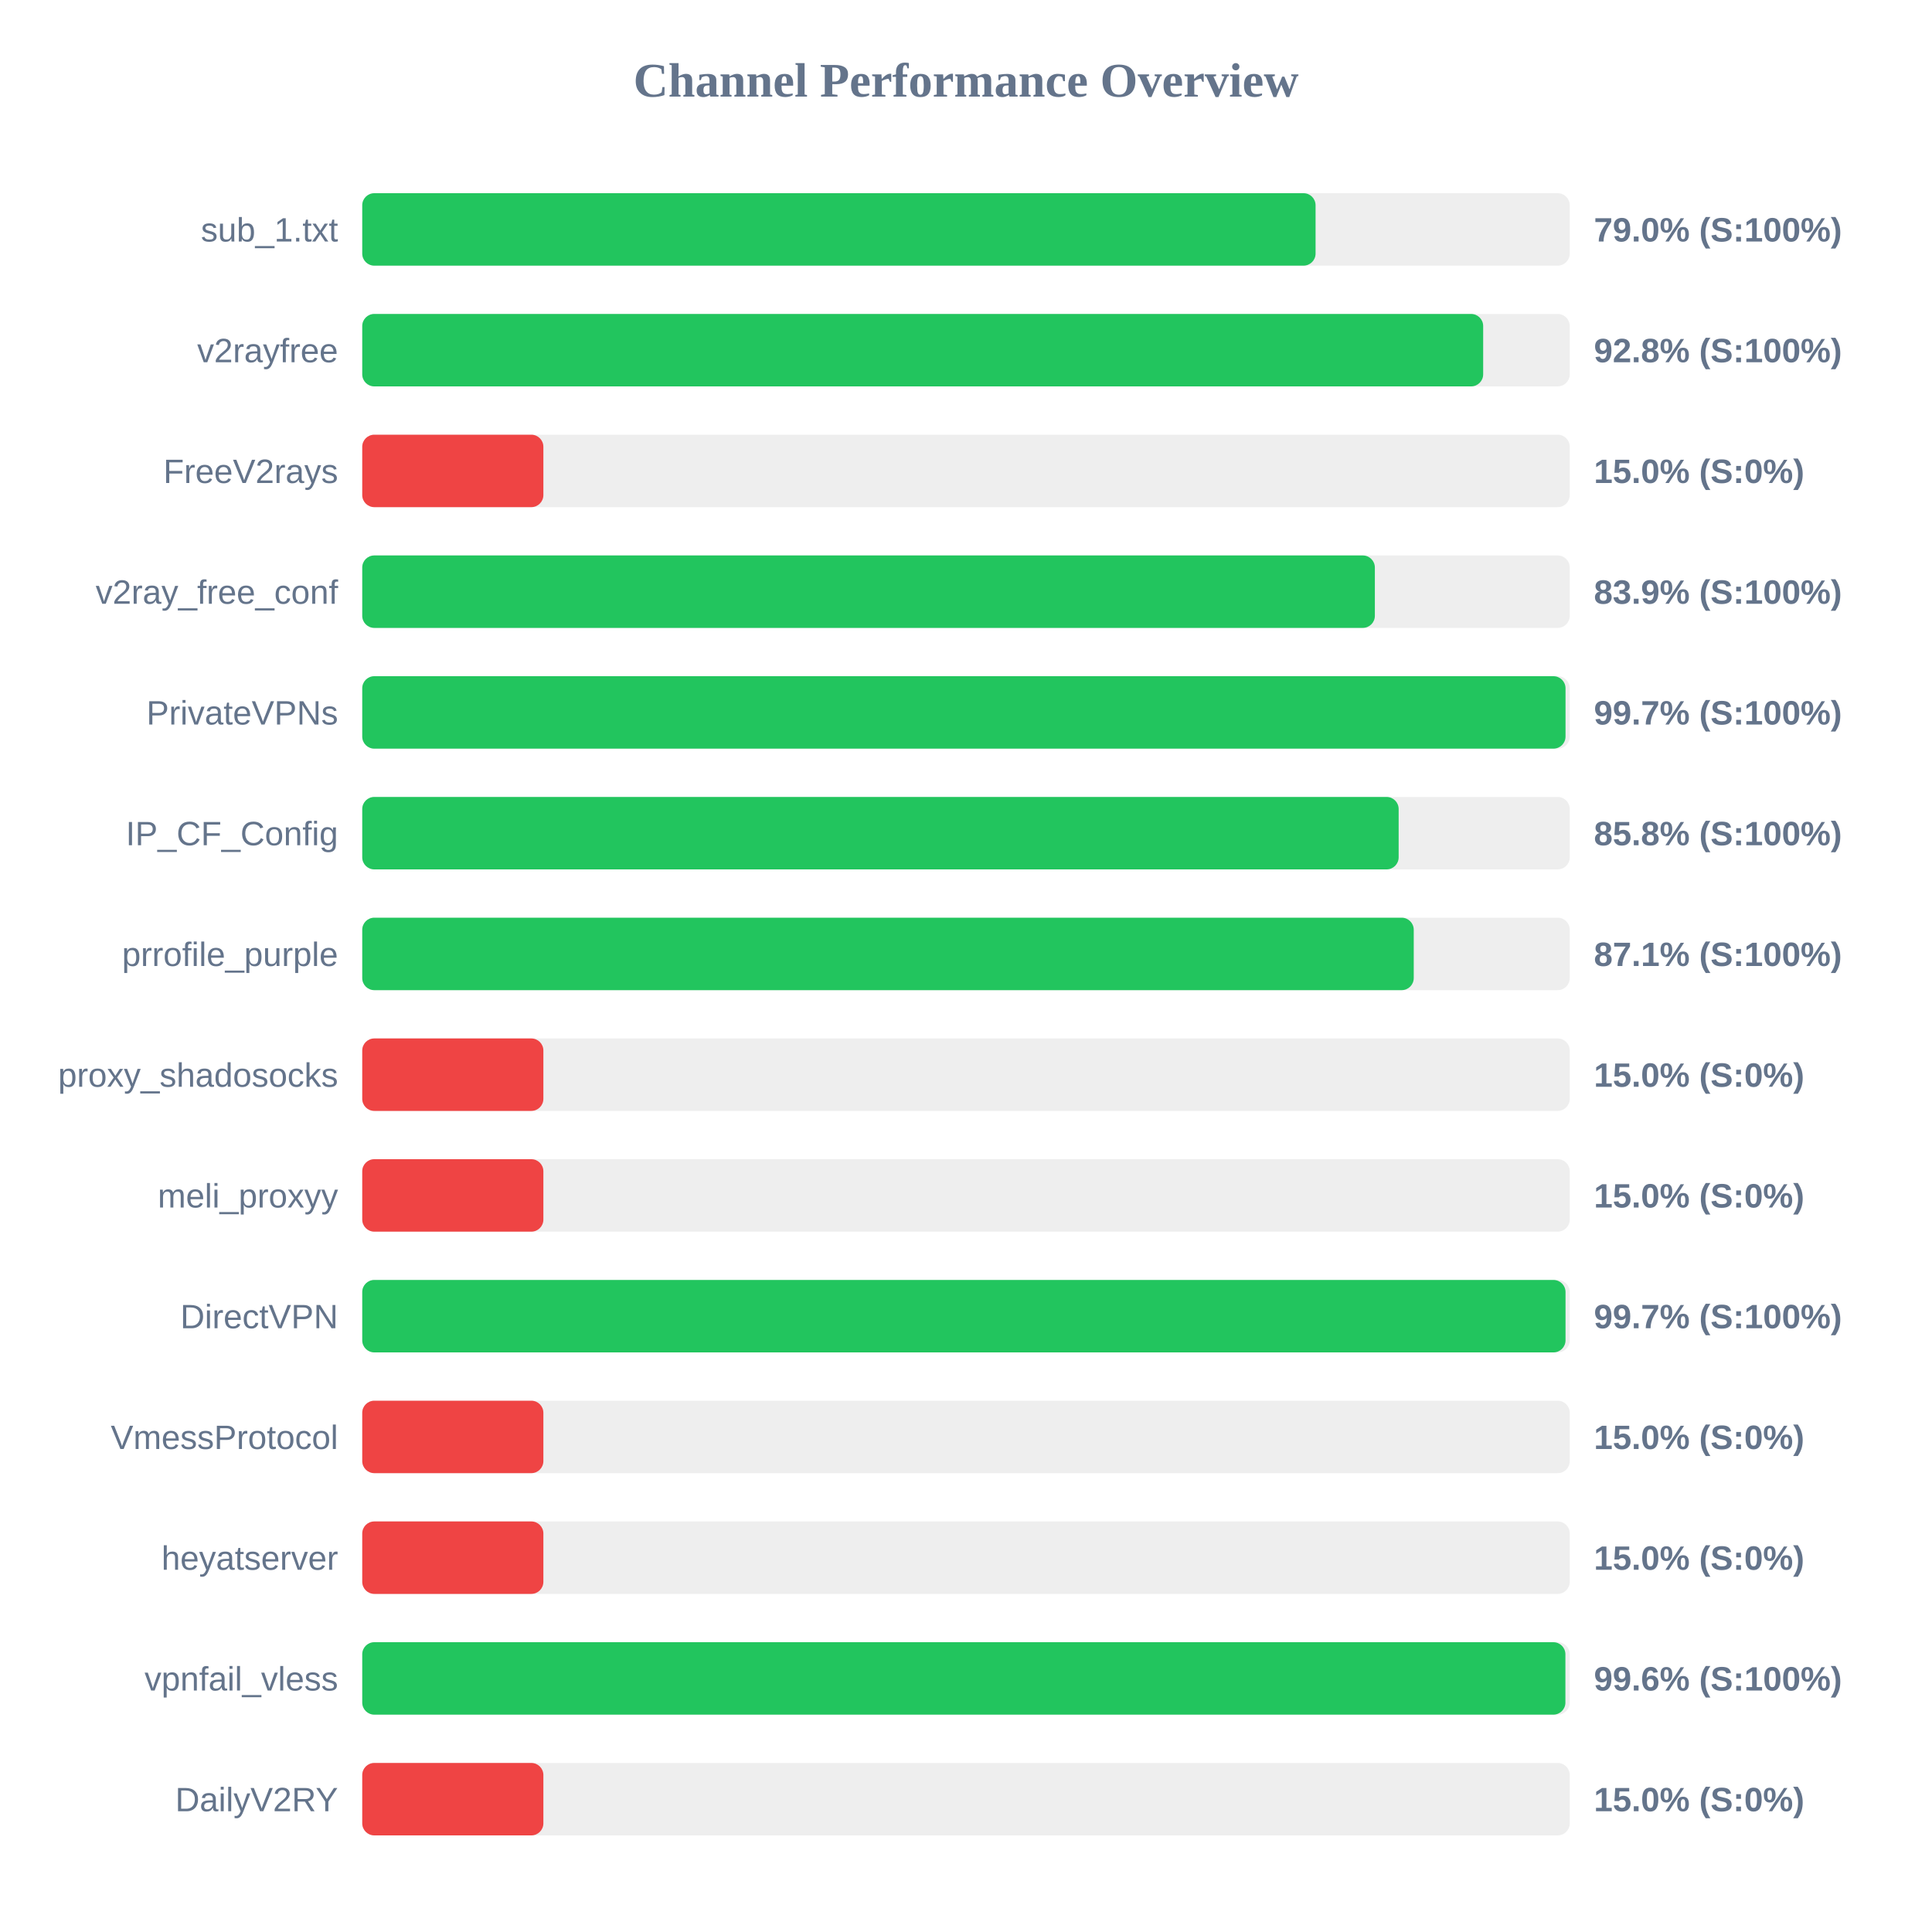
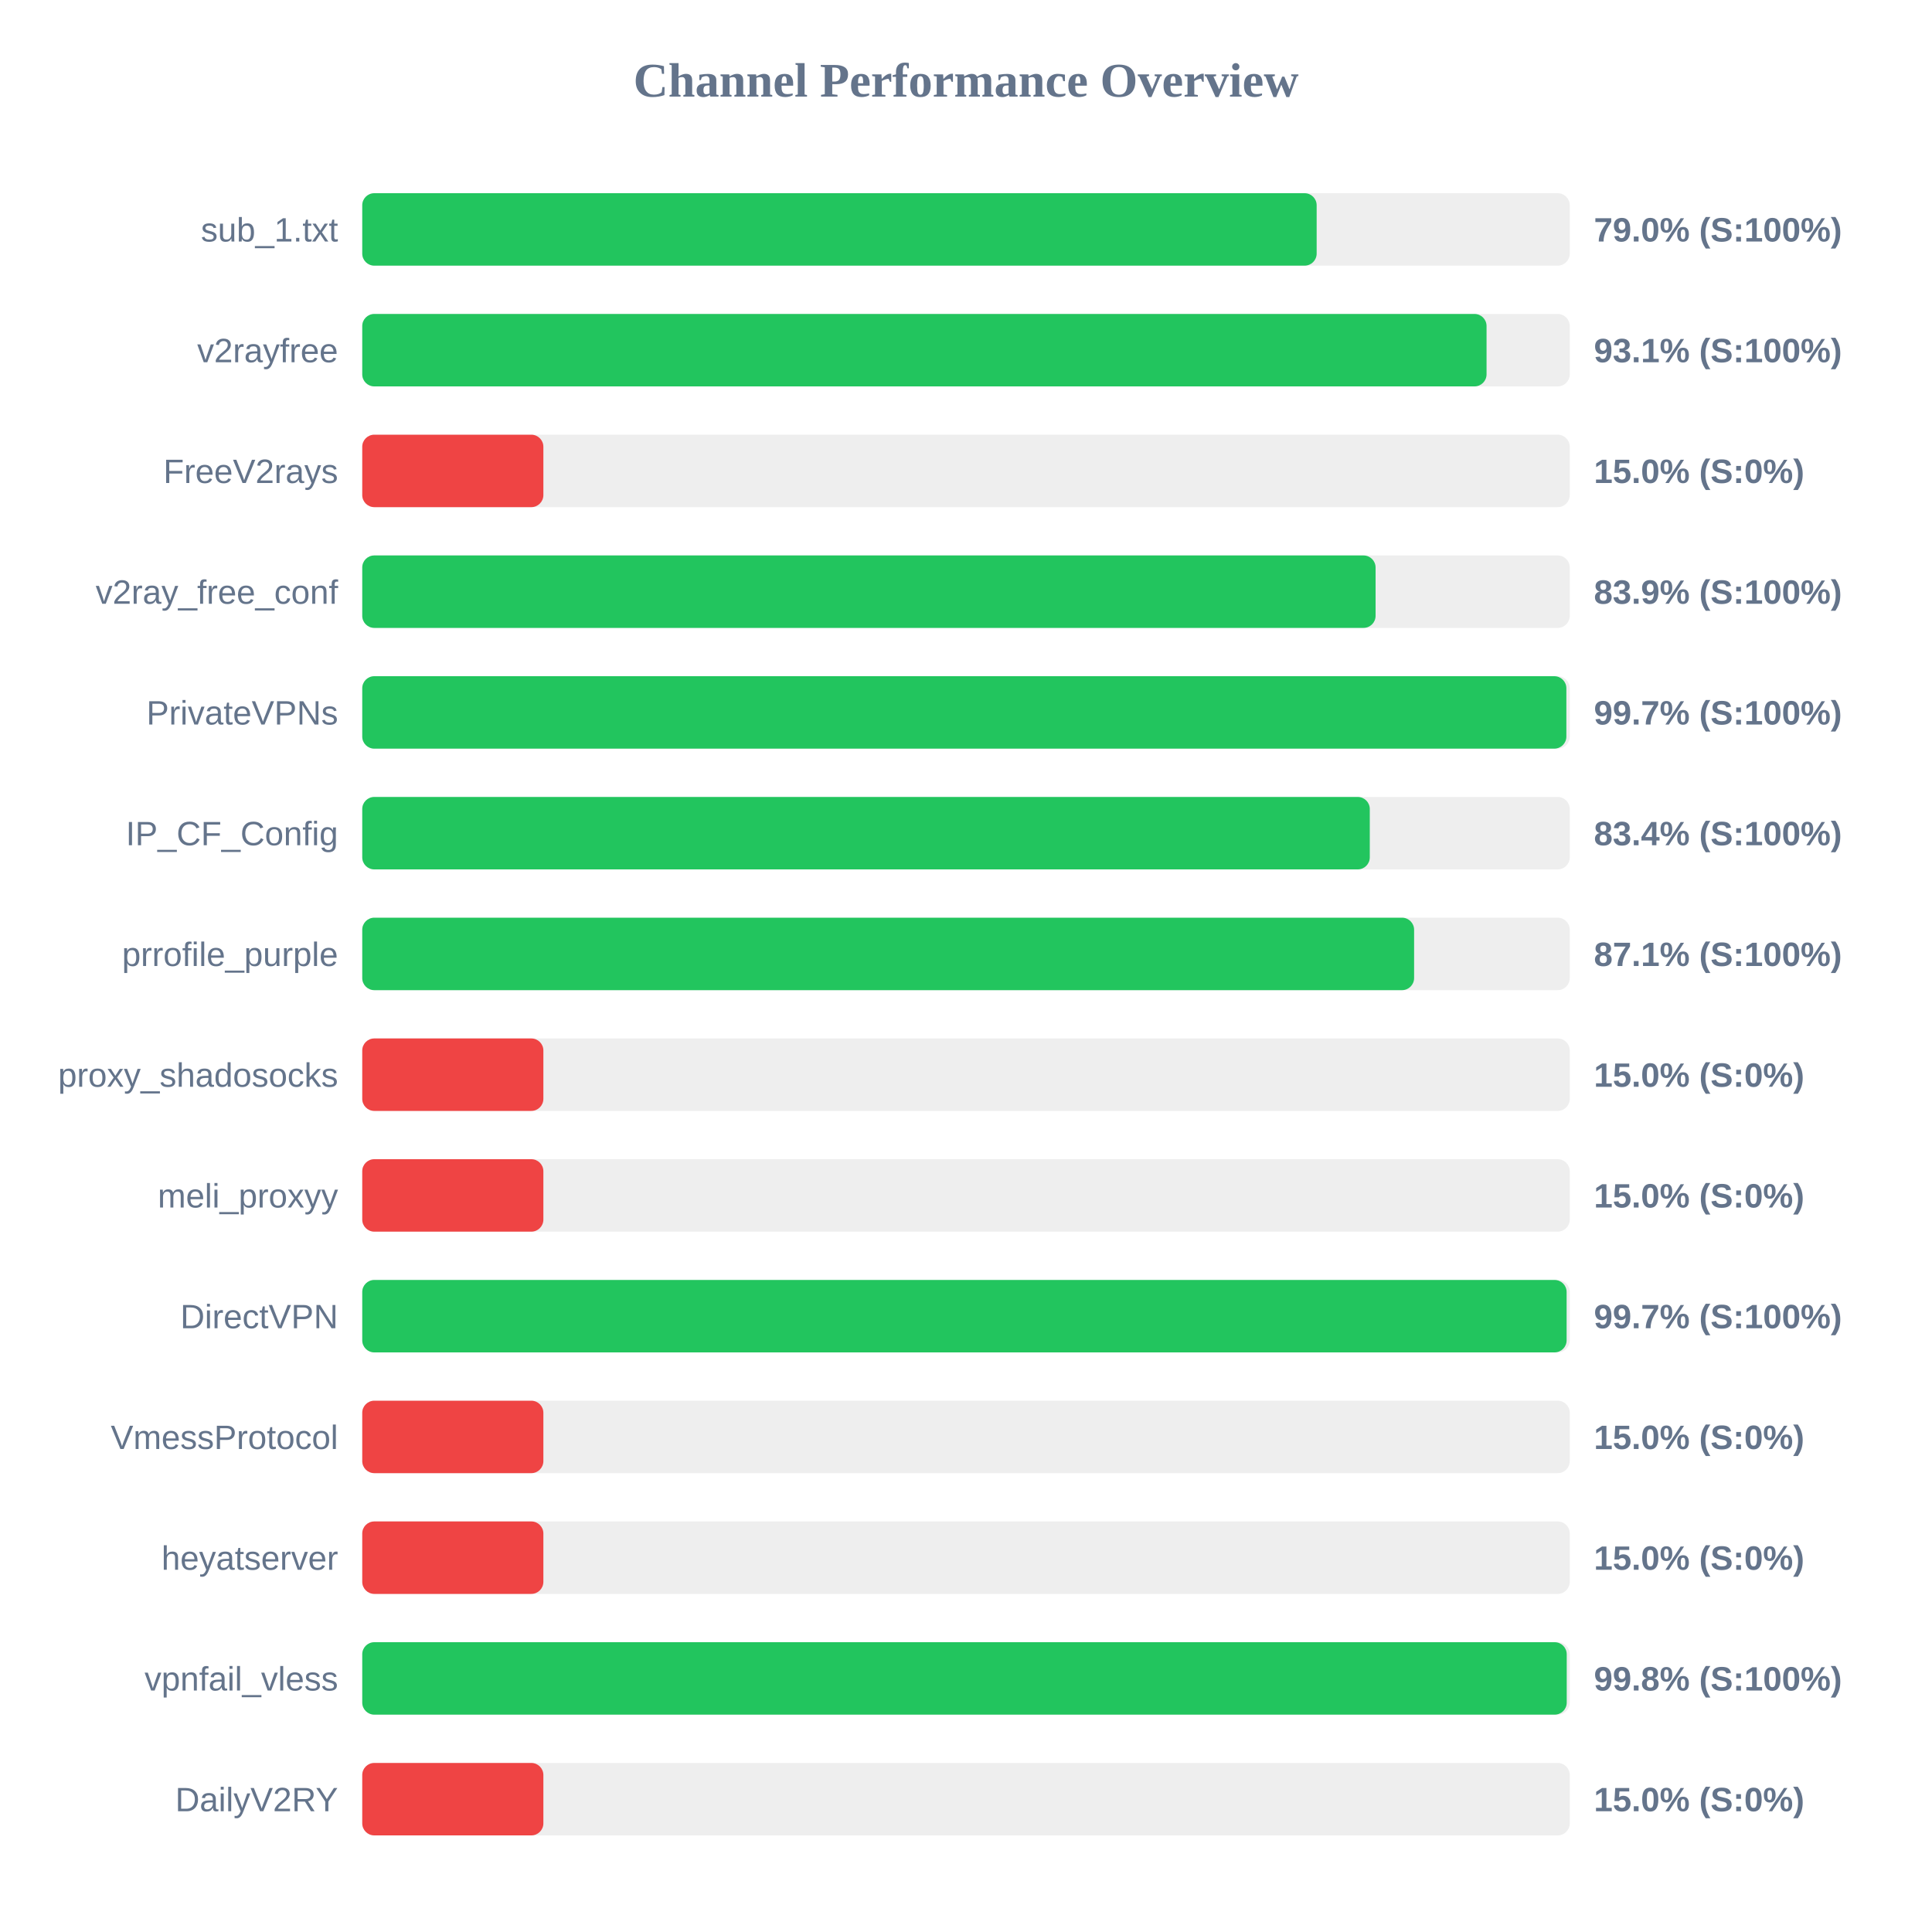
<svg xmlns="http://www.w3.org/2000/svg" width="800" height="800" version="1.1">
  <style>
        .row { font: 14px Arial; fill: #64748b; }
        .score { font: bold 14px Arial; fill: #64748b; }
    </style>
  <text x="400" y="40" text-anchor="middle" font-size="20px" font-weight="bold" fill="#64748b">Channel Performance Overview</text>
  <rect x="150" y="80" width="500" height="30" fill="#eee" rx="5" />
-   <rect x="150" y="80" width="394.75" height="30" fill="#22c55e" rx="5" />
+   <rect x="150" y="80" width="395.2" height="30" fill="#22c55e" rx="5" />
  <text x="140" y="100" text-anchor="end" class="row">sub_1.txt</text>
  <text x="660" y="100" text-anchor="start" class="score">79.0% (S:100%)</text>
  <rect x="150" y="130" width="500" height="30" fill="#eee" rx="5" />
-   <rect x="150" y="130" width="464.15" height="30" fill="#22c55e" rx="5" />
+   <rect x="150" y="130" width="465.55" height="30" fill="#22c55e" rx="5" />
  <text x="140" y="150" text-anchor="end" class="row">v2rayfree</text>
-   <text x="660" y="150" text-anchor="start" class="score">92.8% (S:100%)</text>
+   <text x="660" y="150" text-anchor="start" class="score">93.1% (S:100%)</text>
  <rect x="150" y="180" width="500" height="30" fill="#eee" rx="5" />
  <rect x="150" y="180" width="75.0" height="30" fill="#ef4444" rx="5" />
  <text x="140" y="200" text-anchor="end" class="row">FreeV2rays</text>
  <text x="660" y="200" text-anchor="start" class="score">15.0% (S:0%)</text>
  <rect x="150" y="230" width="500" height="30" fill="#eee" rx="5" />
-   <rect x="150" y="230" width="419.3" height="30" fill="#22c55e" rx="5" />
+   <rect x="150" y="230" width="419.6" height="30" fill="#22c55e" rx="5" />
  <text x="140" y="250" text-anchor="end" class="row">v2ray_free_conf</text>
  <text x="660" y="250" text-anchor="start" class="score">83.9% (S:100%)</text>
  <rect x="150" y="280" width="500" height="30" fill="#eee" rx="5" />
-   <rect x="150" y="280" width="498.25" height="30" fill="#22c55e" rx="5" />
+   <rect x="150" y="280" width="498.6" height="30" fill="#22c55e" rx="5" />
  <text x="140" y="300" text-anchor="end" class="row">PrivateVPNs</text>
  <text x="660" y="300" text-anchor="start" class="score">99.7% (S:100%)</text>
  <rect x="150" y="330" width="500" height="30" fill="#eee" rx="5" />
-   <rect x="150" y="330" width="429.15" height="30" fill="#22c55e" rx="5" />
+   <rect x="150" y="330" width="417.2" height="30" fill="#22c55e" rx="5" />
  <text x="140" y="350" text-anchor="end" class="row">IP_CF_Config</text>
-   <text x="660" y="350" text-anchor="start" class="score">85.8% (S:100%)</text>
+   <text x="660" y="350" text-anchor="start" class="score">83.4% (S:100%)</text>
  <rect x="150" y="380" width="500" height="30" fill="#eee" rx="5" />
-   <rect x="150" y="380" width="435.4" height="30" fill="#22c55e" rx="5" />
+   <rect x="150" y="380" width="435.55" height="30" fill="#22c55e" rx="5" />
  <text x="140" y="400" text-anchor="end" class="row">prrofile_purple</text>
  <text x="660" y="400" text-anchor="start" class="score">87.1% (S:100%)</text>
  <rect x="150" y="430" width="500" height="30" fill="#eee" rx="5" />
  <rect x="150" y="430" width="75.0" height="30" fill="#ef4444" rx="5" />
  <text x="140" y="450" text-anchor="end" class="row">proxy_shadosocks</text>
  <text x="660" y="450" text-anchor="start" class="score">15.0% (S:0%)</text>
  <rect x="150" y="480" width="500" height="30" fill="#eee" rx="5" />
  <rect x="150" y="480" width="75.0" height="30" fill="#ef4444" rx="5" />
  <text x="140" y="500" text-anchor="end" class="row">meli_proxyy</text>
  <text x="660" y="500" text-anchor="start" class="score">15.0% (S:0%)</text>
  <rect x="150" y="530" width="500" height="30" fill="#eee" rx="5" />
-   <rect x="150" y="530" width="498.25" height="30" fill="#22c55e" rx="5" />
+   <rect x="150" y="530" width="498.7" height="30" fill="#22c55e" rx="5" />
  <text x="140" y="550" text-anchor="end" class="row">DirectVPN</text>
  <text x="660" y="550" text-anchor="start" class="score">99.7% (S:100%)</text>
  <rect x="150" y="580" width="500" height="30" fill="#eee" rx="5" />
  <rect x="150" y="580" width="75.0" height="30" fill="#ef4444" rx="5" />
  <text x="140" y="600" text-anchor="end" class="row">VmessProtocol</text>
  <text x="660" y="600" text-anchor="start" class="score">15.0% (S:0%)</text>
  <rect x="150" y="630" width="500" height="30" fill="#eee" rx="5" />
  <rect x="150" y="630" width="75.0" height="30" fill="#ef4444" rx="5" />
  <text x="140" y="650" text-anchor="end" class="row">heyatserver</text>
  <text x="660" y="650" text-anchor="start" class="score">15.0% (S:0%)</text>
  <rect x="150" y="680" width="500" height="30" fill="#eee" rx="5" />
-   <rect x="150" y="680" width="498.2" height="30" fill="#22c55e" rx="5" />
+   <rect x="150" y="680" width="498.75" height="30" fill="#22c55e" rx="5" />
  <text x="140" y="700" text-anchor="end" class="row">vpnfail_vless</text>
-   <text x="660" y="700" text-anchor="start" class="score">99.6% (S:100%)</text>
+   <text x="660" y="700" text-anchor="start" class="score">99.8% (S:100%)</text>
  <rect x="150" y="730" width="500" height="30" fill="#eee" rx="5" />
  <rect x="150" y="730" width="75.0" height="30" fill="#ef4444" rx="5" />
  <text x="140" y="750" text-anchor="end" class="row">DailyV2RY</text>
  <text x="660" y="750" text-anchor="start" class="score">15.0% (S:0%)</text>
</svg>
